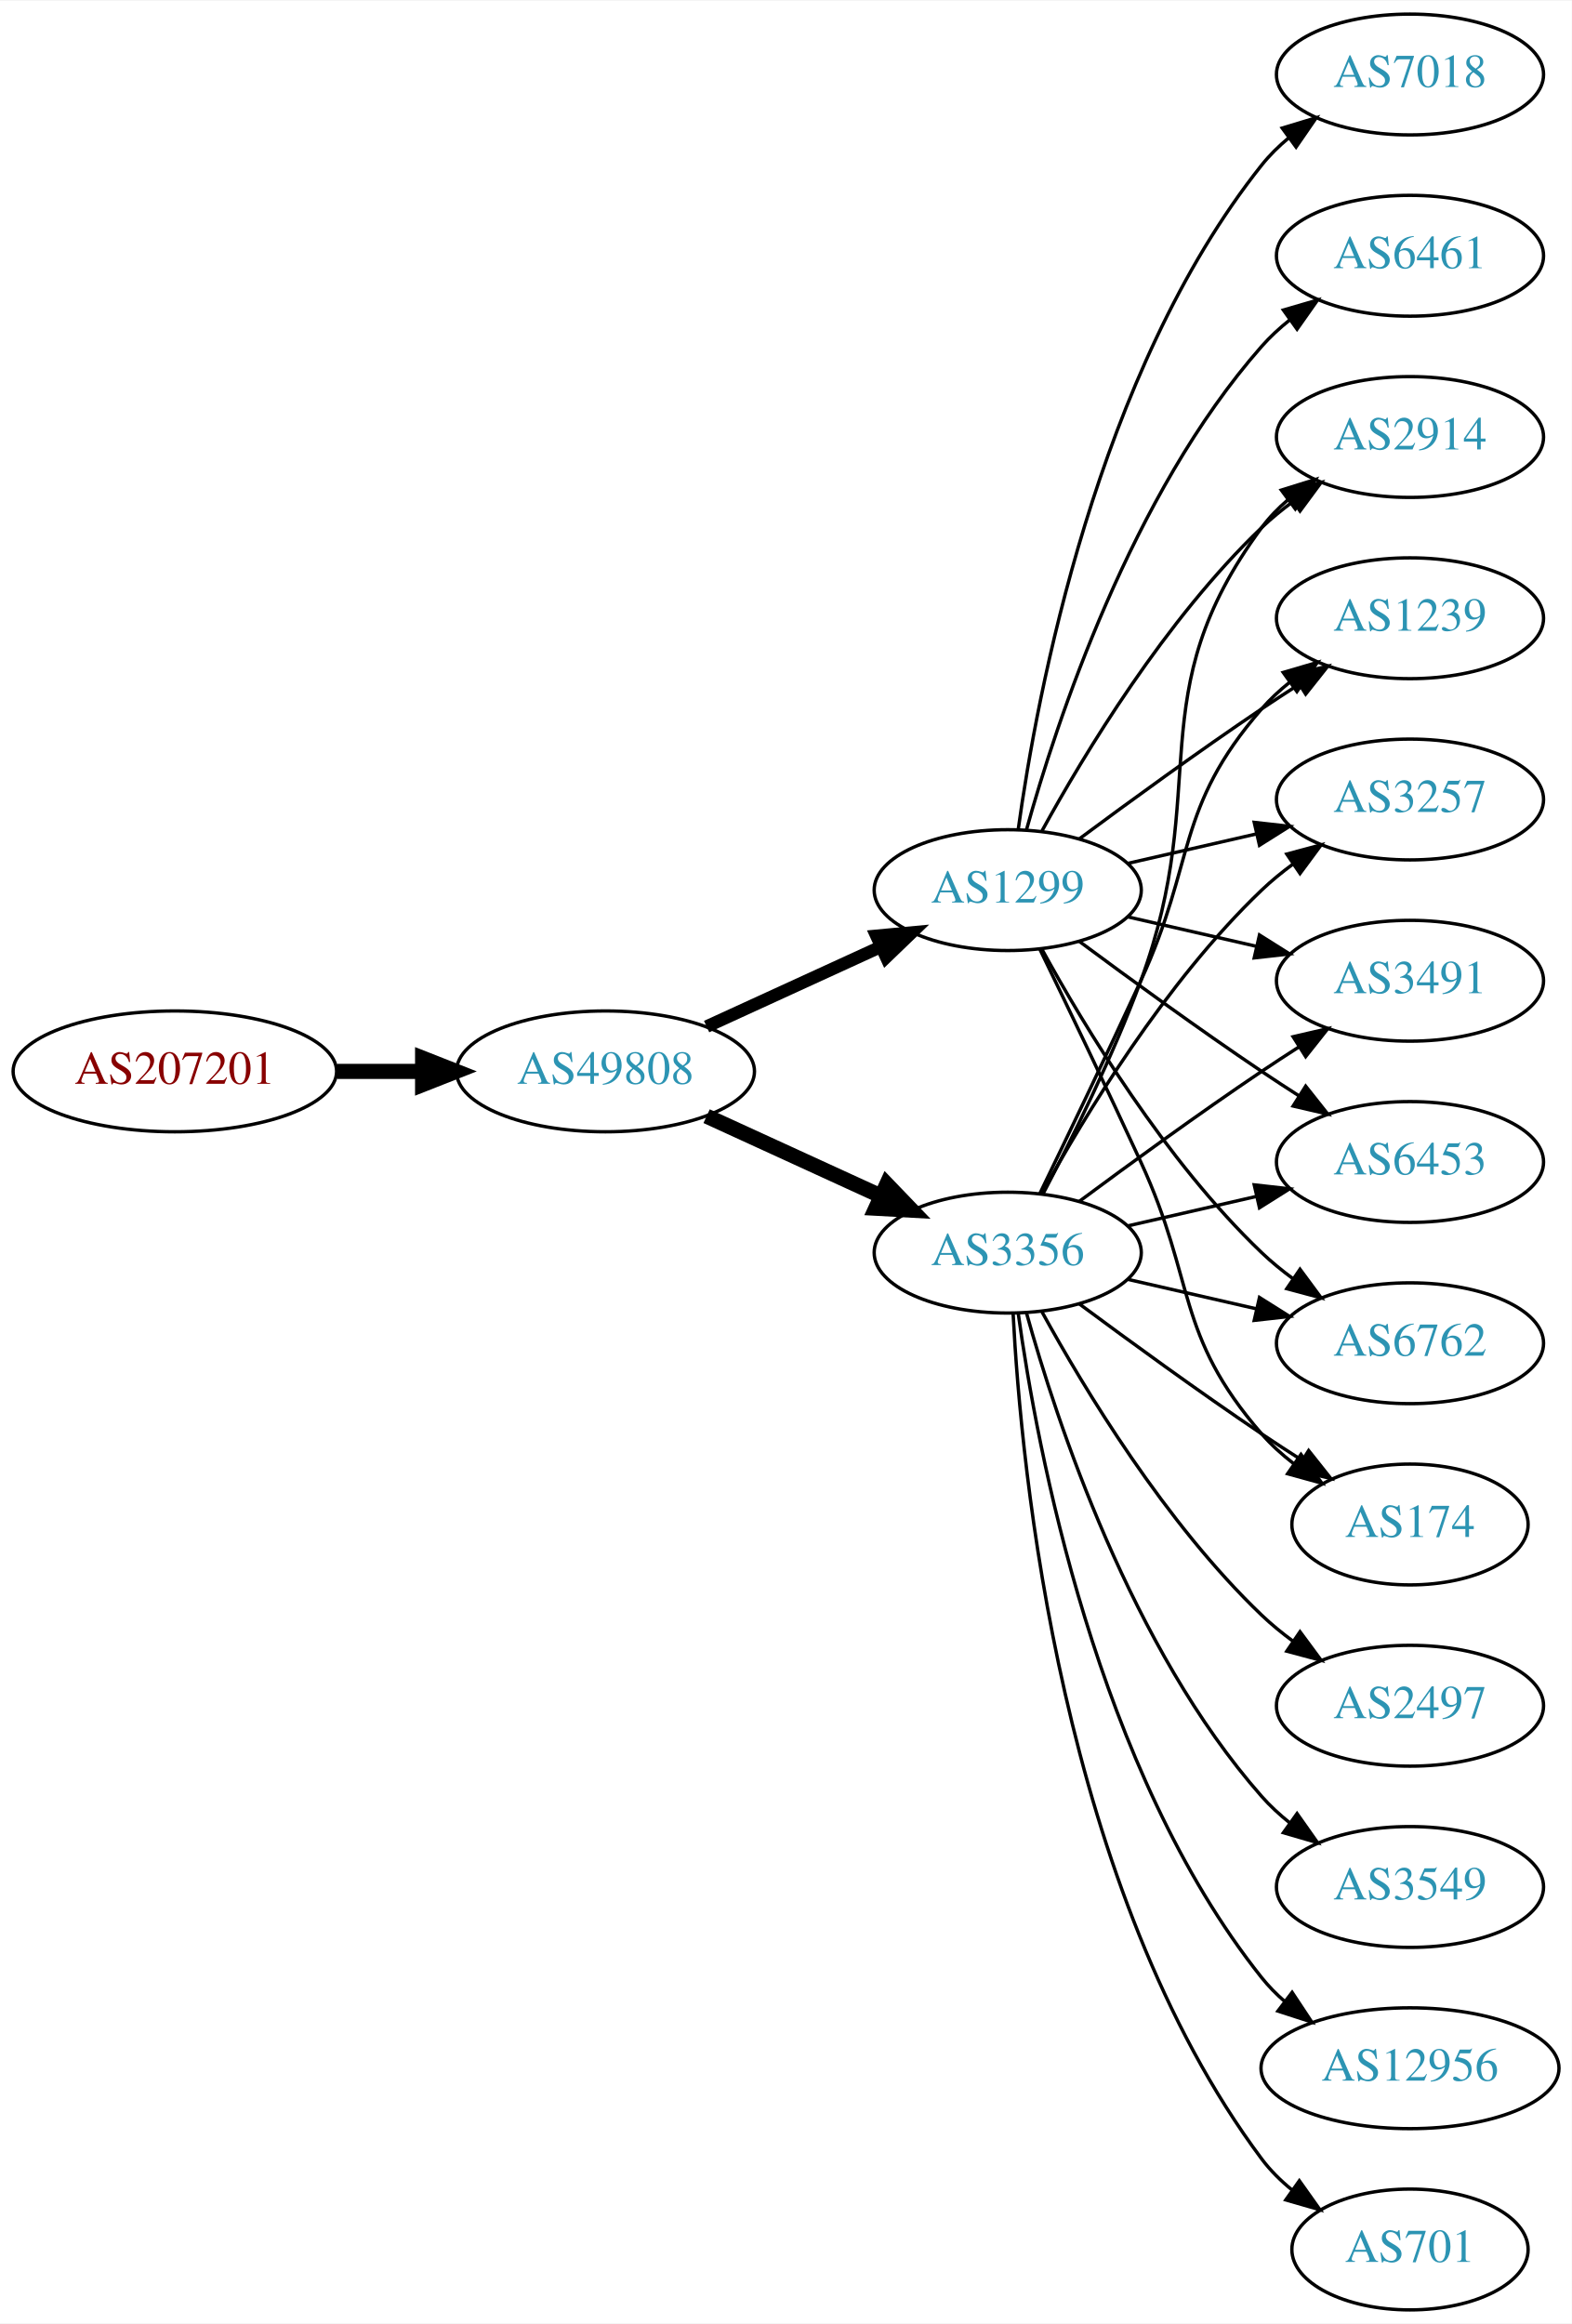
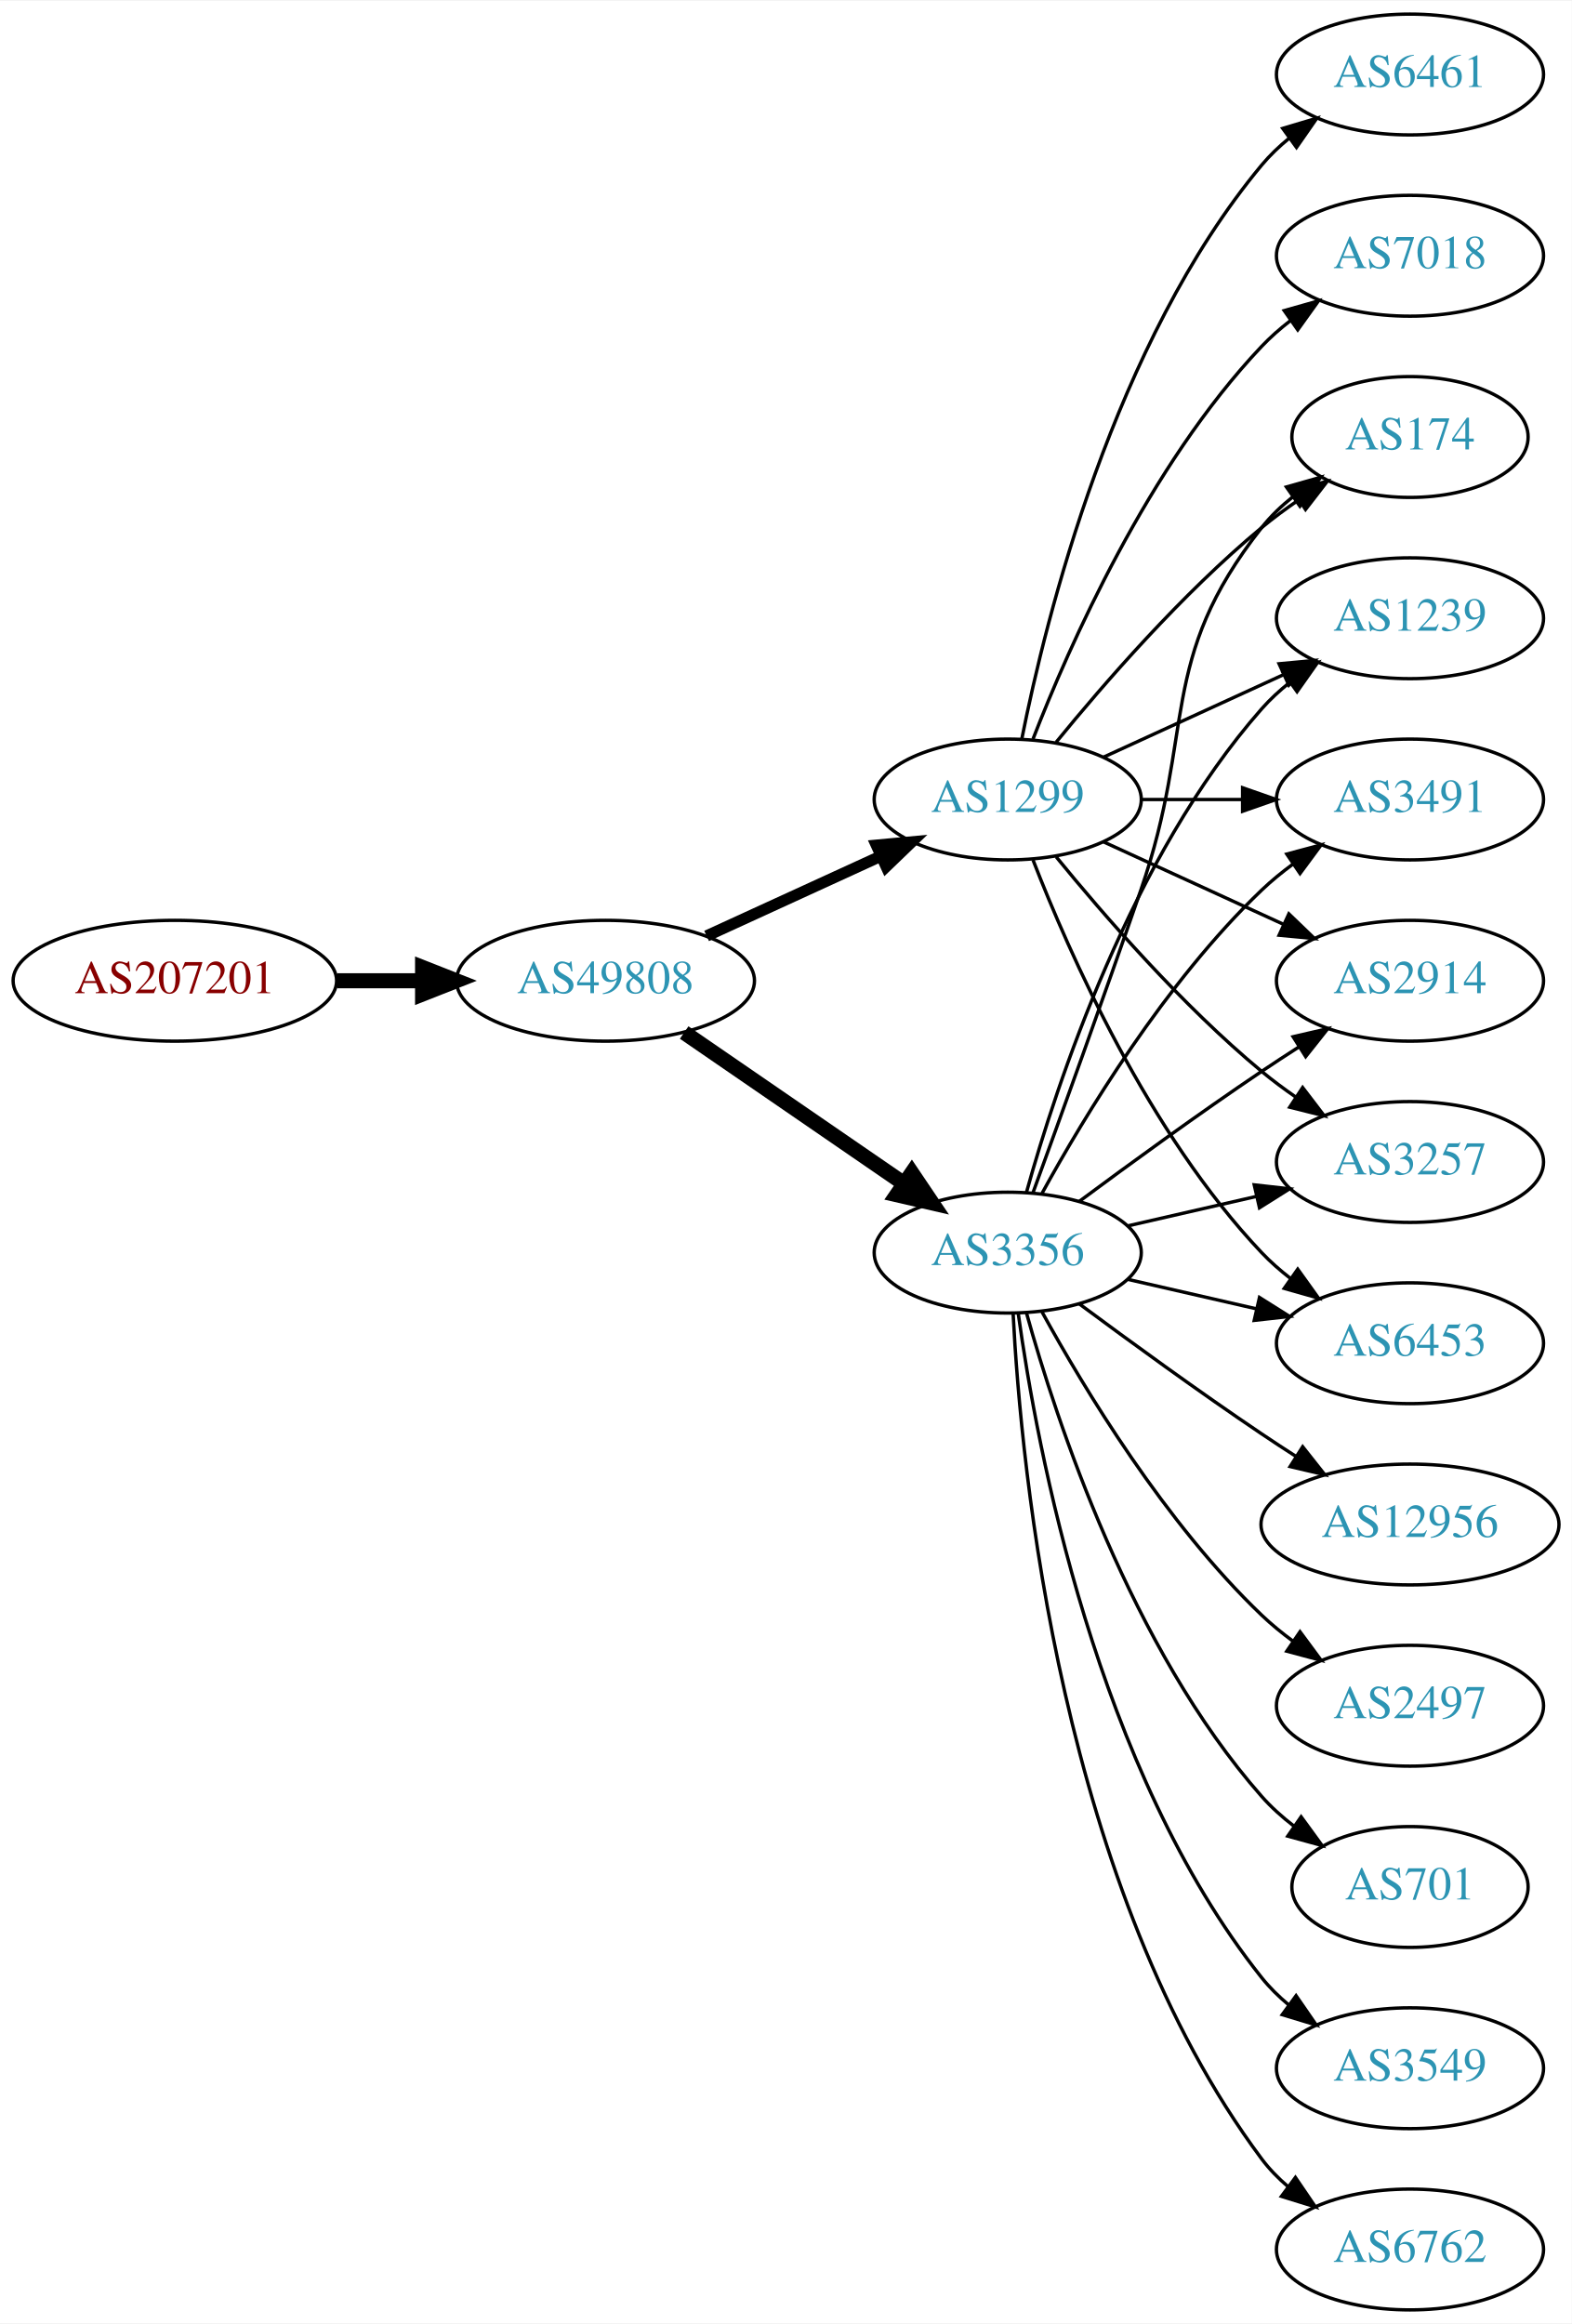
<svg xmlns="http://www.w3.org/2000/svg" xmlns:xlink="http://www.w3.org/1999/xlink" width="468pt" height="692pt" viewBox="0.00 0.00 468.27 692.00">
  <g id="graph0" class="graph" transform="scale(1 1) rotate(0) translate(4 688)">
    <polygon fill="white" stroke="none" points="-4,4 -4,-688 464.269,-688 464.269,4 -4,4" />
    <g id="node1" class="node">
      <g id="a_node1">
        <a xlink:href="/asn/207201" xlink:title="AS207201 ~ Normann Engineering GmbH [AT]">
-           <ellipse fill="#ffffff" stroke="black" cx="48.096" cy="-369" rx="48.192" ry="18" />
-           <text text-anchor="middle" x="48.096" y="-365.3" font-family="Times,serif" font-size="14.00" fill="#880000">AS207201</text>
+           <ellipse fill="#ffffff" stroke="black" cx="48.096" cy="-396" rx="48.192" ry="18" />
+           <text text-anchor="middle" x="48.096" y="-392.3" font-family="Times,serif" font-size="14.00" fill="#880000">AS207201</text>
        </a>
      </g>
    </g>
    <g id="node2" class="node">
      <g id="a_node2">
        <a xlink:href="/asn/49808" xlink:title="AS49808 ~ POWERSPEED-AS [AT]">
-           <ellipse fill="#ffffff" stroke="black" cx="176.388" cy="-369" rx="44.393" ry="18" />
-           <text text-anchor="middle" x="176.388" y="-365.3" font-family="Times,serif" font-size="14.00" fill="#2c94b3">AS49808</text>
+           <ellipse fill="#ffffff" stroke="black" cx="176.388" cy="-396" rx="44.393" ry="18" />
+           <text text-anchor="middle" x="176.388" y="-392.3" font-family="Times,serif" font-size="14.00" fill="#2c94b3">AS49808</text>
        </a>
      </g>
    </g>
    <g id="edge1" class="edge">
-       <path fill="none" stroke="black" stroke-width="4.5" d="M96.481,-369C104.742,-369 113.386,-369 121.799,-369" />
-       <polygon fill="black" stroke="black" stroke-width="4.5" points="121.904,-372.938 131.904,-369 121.904,-365.063 121.904,-372.938" />
+       <path fill="none" stroke="black" stroke-width="4.5" d="M96.481,-396C104.742,-396 113.386,-396 121.799,-396" />
+       <polygon fill="black" stroke="black" stroke-width="4.5" points="121.904,-399.938 131.904,-396 121.904,-392.063 121.904,-399.938" />
    </g>
    <g id="node3" class="node">
      <g id="a_node3">
        <a xlink:href="/asn/3356" xlink:title="AS3356 ~ Level 3 Parent, LLC [US]">
          <ellipse fill="#ffffff" stroke="black" cx="296.23" cy="-315" rx="39.794" ry="18" />
          <text text-anchor="middle" x="296.23" y="-311.3" font-family="Times,serif" font-size="14.00" fill="#2c94b3">AS3356</text>
        </a>
      </g>
    </g>
    <g id="edge2" class="edge">
-       <path fill="none" stroke="black" stroke-width="4.5" d="M206.517,-355.652C222.128,-348.498 241.526,-339.609 258.198,-331.97" />
-       <polygon fill="black" stroke="black" stroke-width="4.5" points="260.199,-335.384 267.65,-327.638 256.919,-328.225 260.199,-335.384" />
+       <path fill="none" stroke="black" stroke-width="4.5" d="M199.83,-380.574C218.412,-367.802 244.972,-349.545 265.352,-335.537" />
+       <polygon fill="black" stroke="black" stroke-width="4.5" points="267.656,-338.731 273.666,-329.822 263.195,-332.242 267.656,-338.731" />
    </g>
    <g id="node4" class="node">
      <g id="a_node4">
        <a xlink:href="/asn/1299" xlink:title="AS1299 ~ Telia Carrier [EU]">
-           <ellipse fill="#ffffff" stroke="black" cx="296.23" cy="-423" rx="39.794" ry="18" />
-           <text text-anchor="middle" x="296.23" y="-419.3" font-family="Times,serif" font-size="14.00" fill="#2c94b3">AS1299</text>
+           <ellipse fill="#ffffff" stroke="black" cx="296.23" cy="-450" rx="39.794" ry="18" />
+           <text text-anchor="middle" x="296.23" y="-446.3" font-family="Times,serif" font-size="14.00" fill="#2c94b3">AS1299</text>
        </a>
      </g>
    </g>
    <g id="edge3" class="edge">
-       <path fill="none" stroke="black" stroke-width="3.75" d="M206.517,-382.348C222.128,-389.502 241.526,-398.391 258.198,-406.03" />
-       <polygon fill="black" stroke="black" stroke-width="3.75" points="257.101,-409.378 267.65,-410.362 260.017,-403.014 257.101,-409.378" />
+       <path fill="none" stroke="black" stroke-width="3.375" d="M206.517,-409.348C222.128,-416.502 241.526,-425.391 258.198,-433.03" />
+       <polygon fill="black" stroke="black" stroke-width="3.375" points="257.101,-436.378 267.65,-437.362 260.017,-430.014 257.101,-436.378" />
    </g>
    <g id="node5" class="node">
      <g id="a_node5">
-         <a xlink:href="/asn/3491" xlink:title="AS3491 ~ PCCW Global, Inc. [US]">
+         <a xlink:href="/asn/2914" xlink:title="AS2914 ~ NTT America, Inc. [US]">
          <ellipse fill="#ffffff" stroke="black" cx="416.073" cy="-396" rx="39.794" ry="18" />
-           <text text-anchor="middle" x="416.073" y="-392.3" font-family="Times,serif" font-size="14.00" fill="#2c94b3">AS3491</text>
+           <text text-anchor="middle" x="416.073" y="-392.3" font-family="Times,serif" font-size="14.00" fill="#2c94b3">AS2914</text>
        </a>
      </g>
    </g>
    <g id="edge4" class="edge">
      <path fill="none" stroke="black" d="M317.56,-330.277C332.423,-341.304 353.167,-356.407 371.877,-369 375.426,-371.389 379.176,-373.839 382.924,-376.242" />
      <polygon fill="black" stroke="black" points="381.251,-379.325 391.573,-381.712 384.993,-373.409 381.251,-379.325" />
    </g>
    <g id="node6" class="node">
      <g id="a_node6">
-         <a xlink:href="/asn/6453" xlink:title="AS6453 ~ TATA COMMUNICATIONS (AMERICA) INC [US]">
+         <a xlink:href="/asn/6762" xlink:title="AS6762 ~ TELECOM ITALIA SPARKLE S.p.A. [IT]">
+           <ellipse fill="#ffffff" stroke="black" cx="416.073" cy="-18" rx="39.794" ry="18" />
+           <text text-anchor="middle" x="416.073" y="-14.3" font-family="Times,serif" font-size="14.00" fill="#2c94b3">AS6762</text>
+         </a>
+       </g>
+     </g>
+     <g id="edge5" class="edge">
+       <path fill="none" stroke="black" d="M297.822,-296.977C300.198,-250.588 312.116,-125.107 371.877,-45 374.124,-41.987 376.816,-39.231 379.742,-36.728" />
+       <polygon fill="black" stroke="black" points="381.937,-39.459 387.894,-30.697 377.773,-33.831 381.937,-39.459" />
+     </g>
+     <g id="node7" class="node">
+       <g id="a_node7">
+         <a xlink:href="/asn/12956" xlink:title="AS12956 ~ TELXIUS [ES]">
+           <ellipse fill="#ffffff" stroke="black" cx="416.073" cy="-234" rx="44.393" ry="18" />
+           <text text-anchor="middle" x="416.073" y="-230.3" font-family="Times,serif" font-size="14.00" fill="#2c94b3">AS12956</text>
+         </a>
+       </g>
+     </g>
+     <g id="edge6" class="edge">
+       <path fill="none" stroke="black" d="M317.56,-299.723C332.423,-288.696 353.167,-273.593 371.877,-261 375.167,-258.785 378.629,-256.518 382.104,-254.285" />
+       <polygon fill="black" stroke="black" points="384.1,-257.163 390.671,-248.852 380.351,-251.252 384.1,-257.163" />
+     </g>
+     <g id="node8" class="node">
+       <g id="a_node8">
+         <a xlink:href="/asn/3257" xlink:title="AS3257 ~ GTT [DE]">
          <ellipse fill="#ffffff" stroke="black" cx="416.073" cy="-342" rx="39.794" ry="18" />
-           <text text-anchor="middle" x="416.073" y="-338.3" font-family="Times,serif" font-size="14.00" fill="#2c94b3">AS6453</text>
-         </a>
-       </g>
-     </g>
-     <g id="edge5" class="edge">
+           <text text-anchor="middle" x="416.073" y="-338.3" font-family="Times,serif" font-size="14.00" fill="#2c94b3">AS3257</text>
+         </a>
+       </g>
+     </g>
+     <g id="edge7" class="edge">
      <path fill="none" stroke="black" d="M331.949,-322.955C343.949,-325.704 357.57,-328.825 370.263,-331.733" />
      <polygon fill="black" stroke="black" points="369.665,-335.187 380.194,-334.009 371.229,-328.364 369.665,-335.187" />
    </g>
-     <g id="node7" class="node">
-       <g id="a_node7">
-         <a xlink:href="/asn/6762" xlink:title="AS6762 ~ TELECOM ITALIA SPARKLE S.p.A. [IT]">
+     <g id="node9" class="node">
+       <g id="a_node9">
+         <a xlink:href="/asn/6453" xlink:title="AS6453 ~ TATA COMMUNICATIONS (AMERICA) INC [US]">
          <ellipse fill="#ffffff" stroke="black" cx="416.073" cy="-288" rx="39.794" ry="18" />
-           <text text-anchor="middle" x="416.073" y="-284.3" font-family="Times,serif" font-size="14.00" fill="#2c94b3">AS6762</text>
-         </a>
-       </g>
-     </g>
-     <g id="edge6" class="edge">
+           <text text-anchor="middle" x="416.073" y="-284.3" font-family="Times,serif" font-size="14.00" fill="#2c94b3">AS6453</text>
+         </a>
+       </g>
+     </g>
+     <g id="edge8" class="edge">
      <path fill="none" stroke="black" d="M331.949,-307.045C343.949,-304.296 357.57,-301.175 370.263,-298.267" />
      <polygon fill="black" stroke="black" points="371.229,-301.636 380.194,-295.991 369.665,-294.813 371.229,-301.636" />
    </g>
-     <g id="node8" class="node">
-       <g id="a_node8">
-         <a xlink:href="/asn/701" xlink:title="AS701 ~ UUNET [US]">
-           <ellipse fill="#ffffff" stroke="black" cx="416.073" cy="-18" rx="35.194" ry="18" />
-           <text text-anchor="middle" x="416.073" y="-14.3" font-family="Times,serif" font-size="14.00" fill="#2c94b3">AS701</text>
-         </a>
-       </g>
-     </g>
-     <g id="edge7" class="edge">
-       <path fill="none" stroke="black" d="M297.822,-296.977C300.198,-250.588 312.116,-125.107 371.877,-45 374.435,-41.571 377.569,-38.474 380.969,-35.705" />
-       <polygon fill="black" stroke="black" points="383.108,-38.479 389.242,-29.841 379.06,-32.769 383.108,-38.479" />
-     </g>
-     <g id="node9" class="node">
-       <g id="a_node9">
+     <g id="node10" class="node">
+       <g id="a_node10">
        <a xlink:href="/asn/2497" xlink:title="AS2497 ~ Internet Initiative Japan Inc. [JP]">
          <ellipse fill="#ffffff" stroke="black" cx="416.073" cy="-180" rx="39.794" ry="18" />
          <text text-anchor="middle" x="416.073" y="-176.3" font-family="Times,serif" font-size="14.00" fill="#2c94b3">AS2497</text>
        </a>
      </g>
    </g>
-     <g id="edge8" class="edge">
+     <g id="edge9" class="edge">
      <path fill="none" stroke="black" d="M306.471,-297.287C319.017,-274.439 343.194,-234.389 371.877,-207 374.745,-204.261 377.934,-201.653 381.243,-199.215" />
      <polygon fill="black" stroke="black" points="383.306,-202.044 389.602,-193.523 379.366,-196.258 383.306,-202.044" />
    </g>
-     <g id="node10" class="node">
-       <g id="a_node10">
-         <a xlink:href="/asn/174" xlink:title="AS174 ~ Cogent Communications [US]">
-           <ellipse fill="#ffffff" stroke="black" cx="416.073" cy="-234" rx="35.194" ry="18" />
-           <text text-anchor="middle" x="416.073" y="-230.3" font-family="Times,serif" font-size="14.00" fill="#2c94b3">AS174</text>
-         </a>
-       </g>
-     </g>
-     <g id="edge9" class="edge">
-       <path fill="none" stroke="black" d="M317.56,-299.723C332.423,-288.696 353.167,-273.593 371.877,-261 375.694,-258.431 379.744,-255.79 383.774,-253.214" />
-       <polygon fill="black" stroke="black" points="385.878,-256.025 392.468,-247.729 382.143,-250.105 385.878,-256.025" />
-     </g>
    <g id="node11" class="node">
      <g id="a_node11">
-         <a xlink:href="/asn/2914" xlink:title="AS2914 ~ NTT America, Inc. [US]">
-           <ellipse fill="#ffffff" stroke="black" cx="416.073" cy="-558" rx="39.794" ry="18" />
-           <text text-anchor="middle" x="416.073" y="-554.3" font-family="Times,serif" font-size="14.00" fill="#2c94b3">AS2914</text>
+         <a xlink:href="/asn/174" xlink:title="AS174 ~ Cogent Communications [US]">
+           <ellipse fill="#ffffff" stroke="black" cx="416.073" cy="-558" rx="35.194" ry="18" />
+           <text text-anchor="middle" x="416.073" y="-554.3" font-family="Times,serif" font-size="14.00" fill="#2c94b3">AS174</text>
        </a>
      </g>
    </g>
    <g id="edge10" class="edge">
-       <path fill="none" stroke="black" d="M306.797,-332.606C315.283,-348.745 327.584,-373.484 335.877,-396 357.338,-454.27 334.973,-481.059 371.877,-531 374.11,-534.023 376.793,-536.786 379.714,-539.293" />
-       <polygon fill="black" stroke="black" points="377.74,-542.186 387.857,-545.331 381.909,-536.563 377.74,-542.186" />
+       <path fill="none" stroke="black" d="M303.778,-332.921C311.563,-354.312 324.885,-391.19 335.877,-423 352.401,-470.822 340.578,-491.246 371.877,-531 374.523,-534.361 377.712,-537.417 381.143,-540.161" />
+       <polygon fill="black" stroke="black" points="379.256,-543.113 389.45,-546 383.281,-537.386 379.256,-543.113" />
    </g>
    <g id="node12" class="node">
      <g id="a_node12">
-         <a xlink:href="/asn/3549" xlink:title="AS3549 ~ Level 3 Parent, LLC [US]">
-           <ellipse fill="#ffffff" stroke="black" cx="416.073" cy="-126" rx="39.794" ry="18" />
-           <text text-anchor="middle" x="416.073" y="-122.3" font-family="Times,serif" font-size="14.00" fill="#2c94b3">AS3549</text>
+         <a xlink:href="/asn/701" xlink:title="AS701 ~ UUNET [US]">
+           <ellipse fill="#ffffff" stroke="black" cx="416.073" cy="-126" rx="35.194" ry="18" />
+           <text text-anchor="middle" x="416.073" y="-122.3" font-family="Times,serif" font-size="14.00" fill="#2c94b3">AS701</text>
        </a>
      </g>
    </g>
    <g id="edge11" class="edge">
-       <path fill="none" stroke="black" d="M301.803,-297.054C310.709,-265.005 332.993,-197.158 371.877,-153 374.361,-150.179 377.21,-147.551 380.236,-145.129" />
-       <polygon fill="black" stroke="black" points="382.422,-147.869 388.525,-139.209 378.353,-142.172 382.422,-147.869" />
+       <path fill="none" stroke="black" d="M301.803,-297.054C310.709,-265.005 332.993,-197.158 371.877,-153 374.704,-149.789 378.005,-146.828 381.5,-144.136" />
+       <polygon fill="black" stroke="black" points="383.634,-146.916 389.875,-138.355 379.657,-141.155 383.634,-146.916" />
    </g>
    <g id="node13" class="node">
      <g id="a_node13">
        <a xlink:href="/asn/1239" xlink:title="AS1239 ~ Sprint [US]">
          <ellipse fill="#ffffff" stroke="black" cx="416.073" cy="-504" rx="39.794" ry="18" />
          <text text-anchor="middle" x="416.073" y="-500.3" font-family="Times,serif" font-size="14.00" fill="#2c94b3">AS1239</text>
        </a>
      </g>
    </g>
    <g id="edge12" class="edge">
-       <path fill="none" stroke="black" d="M305.811,-332.633C313.736,-348.998 325.772,-374.065 335.877,-396 352.36,-431.781 346.043,-447.258 371.877,-477 374.341,-479.838 377.178,-482.477 380.196,-484.906" />
-       <polygon fill="black" stroke="black" points="378.306,-487.858 388.474,-490.836 382.383,-482.167 378.306,-487.858" />
+       <path fill="none" stroke="black" d="M301.803,-332.946C310.709,-364.995 332.993,-432.842 371.877,-477 374.361,-479.821 377.21,-482.449 380.236,-484.871" />
+       <polygon fill="black" stroke="black" points="378.353,-487.828 388.525,-490.791 382.422,-482.131 378.353,-487.828" />
    </g>
    <g id="node14" class="node">
      <g id="a_node14">
-         <a xlink:href="/asn/12956" xlink:title="AS12956 ~ TELXIUS [ES]">
-           <ellipse fill="#ffffff" stroke="black" cx="416.073" cy="-72" rx="44.393" ry="18" />
-           <text text-anchor="middle" x="416.073" y="-68.3" font-family="Times,serif" font-size="14.00" fill="#2c94b3">AS12956</text>
+         <a xlink:href="/asn/3549" xlink:title="AS3549 ~ Level 3 Parent, LLC [US]">
+           <ellipse fill="#ffffff" stroke="black" cx="416.073" cy="-72" rx="39.794" ry="18" />
+           <text text-anchor="middle" x="416.073" y="-68.3" font-family="Times,serif" font-size="14.00" fill="#2c94b3">AS3549</text>
        </a>
      </g>
    </g>
    <g id="edge13" class="edge">
-       <path fill="none" stroke="black" d="M299.369,-296.83C304.869,-257.026 322.695,-160.767 371.877,-99 373.915,-96.44 376.266,-94.056 378.798,-91.851" />
-       <polygon fill="black" stroke="black" points="380.953,-94.609 386.799,-85.773 376.719,-89.035 380.953,-94.609" />
+       <path fill="none" stroke="black" d="M299.369,-296.83C304.869,-257.026 322.695,-160.767 371.877,-99 374.218,-96.06 376.972,-93.351 379.938,-90.879" />
+       <polygon fill="black" stroke="black" points="382.13,-93.612 388.144,-84.89 378.004,-87.958 382.13,-93.612" />
    </g>
    <g id="node15" class="node">
      <g id="a_node15">
-         <a xlink:href="/asn/3257" xlink:title="AS3257 ~ GTT [DE]">
+         <a xlink:href="/asn/3491" xlink:title="AS3491 ~ PCCW Global, Inc. [US]">
          <ellipse fill="#ffffff" stroke="black" cx="416.073" cy="-450" rx="39.794" ry="18" />
-           <text text-anchor="middle" x="416.073" y="-446.3" font-family="Times,serif" font-size="14.00" fill="#2c94b3">AS3257</text>
+           <text text-anchor="middle" x="416.073" y="-446.3" font-family="Times,serif" font-size="14.00" fill="#2c94b3">AS3491</text>
        </a>
      </g>
    </g>
    <g id="edge14" class="edge">
      <path fill="none" stroke="black" d="M306.471,-332.713C319.017,-355.561 343.194,-395.611 371.877,-423 374.745,-425.739 377.934,-428.347 381.243,-430.785" />
      <polygon fill="black" stroke="black" points="379.366,-433.742 389.602,-436.477 383.306,-427.956 379.366,-433.742" />
    </g>
-     <g id="edge16" class="edge">
-       <path fill="none" stroke="black" d="M331.949,-415.045C343.949,-412.296 357.57,-409.175 370.263,-406.267" />
-       <polygon fill="black" stroke="black" points="371.229,-409.636 380.194,-403.991 369.665,-402.813 371.229,-409.636" />
+     <g id="edge15" class="edge">
+       <path fill="none" stroke="black" d="M324.859,-437.339C340.816,-430.027 361.087,-420.739 378.369,-412.819" />
+       <polygon fill="black" stroke="black" points="379.984,-415.929 387.617,-408.581 377.068,-409.565 379.984,-415.929" />
    </g>
    <g id="edge21" class="edge">
-       <path fill="none" stroke="black" d="M317.56,-407.723C332.423,-396.696 353.167,-381.593 371.877,-369 375.426,-366.611 379.176,-364.161 382.924,-361.758" />
-       <polygon fill="black" stroke="black" points="384.993,-364.591 391.573,-356.288 381.251,-358.675 384.993,-364.591" />
-     </g>
-     <g id="edge23" class="edge">
-       <path fill="none" stroke="black" d="M306.471,-405.287C319.017,-382.439 343.194,-342.389 371.877,-315 374.745,-312.261 377.934,-309.653 381.243,-307.215" />
-       <polygon fill="black" stroke="black" points="383.306,-310.044 389.602,-301.523 379.366,-304.258 383.306,-310.044" />
+       <path fill="none" stroke="black" d="M310.649,-432.935C324.764,-415.625 348.178,-388.655 371.877,-369 375.093,-366.332 378.594,-363.73 382.164,-361.259" />
+       <polygon fill="black" stroke="black" points="384.088,-364.183 390.52,-355.764 380.242,-358.334 384.088,-364.183" />
+     </g>
+     <g id="edge17" class="edge">
+       <path fill="none" stroke="black" d="M303.753,-432.006C314.504,-404.272 338.161,-350.571 371.877,-315 374.462,-312.272 377.38,-309.706 380.448,-307.323" />
+       <polygon fill="black" stroke="black" points="382.627,-310.07 388.797,-301.457 378.602,-304.342 382.627,-310.07" />
+     </g>
+     <g id="edge20" class="edge">
+       <path fill="none" stroke="black" d="M310.649,-467.065C324.764,-484.375 348.178,-511.345 371.877,-531 375.34,-533.872 379.132,-536.669 382.987,-539.308" />
+       <polygon fill="black" stroke="black" points="381.129,-542.275 391.419,-544.797 384.948,-536.408 381.129,-542.275" />
    </g>
    <g id="edge22" class="edge">
-       <path fill="none" stroke="black" d="M305.811,-405.367C313.736,-389.002 325.772,-363.935 335.877,-342 352.36,-306.219 346.043,-290.742 371.877,-261 374.682,-257.77 377.97,-254.797 381.457,-252.098" />
-       <polygon fill="black" stroke="black" points="383.592,-254.878 389.824,-246.31 379.609,-249.121 383.592,-254.878" />
-     </g>
-     <g id="edge20" class="edge">
-       <path fill="none" stroke="black" d="M306.471,-440.713C319.017,-463.561 343.194,-503.611 371.877,-531 374.745,-533.739 377.934,-536.347 381.243,-538.785" />
-       <polygon fill="black" stroke="black" points="379.366,-541.742 389.602,-544.477 383.306,-535.956 379.366,-541.742" />
-     </g>
-     <g id="edge19" class="edge">
-       <path fill="none" stroke="black" d="M317.56,-438.277C332.423,-449.304 353.167,-464.407 371.877,-477 375.426,-479.389 379.176,-481.839 382.924,-484.242" />
-       <polygon fill="black" stroke="black" points="381.251,-487.325 391.573,-489.712 384.993,-481.409 381.251,-487.325" />
-     </g>
-     <g id="edge15" class="edge">
-       <path fill="none" stroke="black" d="M331.949,-430.955C343.949,-433.704 357.57,-436.825 370.263,-439.733" />
-       <polygon fill="black" stroke="black" points="369.665,-443.187 380.194,-442.009 371.229,-436.364 369.665,-443.187" />
+       <path fill="none" stroke="black" d="M324.859,-462.661C340.816,-469.973 361.087,-479.261 378.369,-487.181" />
+       <polygon fill="black" stroke="black" points="377.068,-490.435 387.617,-491.419 379.984,-484.071 377.068,-490.435" />
+     </g>
+     <g id="edge18" class="edge">
+       <path fill="none" stroke="black" d="M336.143,-450C345.696,-450 356.046,-450 366.008,-450" />
+       <polygon fill="black" stroke="black" points="366.201,-453.5 376.201,-450 366.201,-446.5 366.201,-453.5" />
    </g>
    <g id="node16" class="node">
      <g id="a_node16">
-         <a xlink:href="/asn/6461" xlink:title="AS6461 ~ Zayo Bandwidth [US]">
+         <a xlink:href="/asn/7018" xlink:title="AS7018 ~ AT&amp;T Services, Inc. [US]">
          <ellipse fill="#ffffff" stroke="black" cx="416.073" cy="-612" rx="39.794" ry="18" />
-           <text text-anchor="middle" x="416.073" y="-608.3" font-family="Times,serif" font-size="14.00" fill="#2c94b3">AS6461</text>
-         </a>
-       </g>
-     </g>
-     <g id="edge17" class="edge">
-       <path fill="none" stroke="black" d="M301.803,-440.946C310.709,-472.995 332.993,-540.842 371.877,-585 374.361,-587.821 377.21,-590.449 380.236,-592.871" />
-       <polygon fill="black" stroke="black" points="378.353,-595.828 388.525,-598.791 382.422,-590.131 378.353,-595.828" />
+           <text text-anchor="middle" x="416.073" y="-608.3" font-family="Times,serif" font-size="14.00" fill="#2c94b3">AS7018</text>
+         </a>
+       </g>
+     </g>
+     <g id="edge16" class="edge">
+       <path fill="none" stroke="black" d="M303.753,-467.994C314.504,-495.728 338.161,-549.429 371.877,-585 374.462,-587.728 377.38,-590.294 380.448,-592.677" />
+       <polygon fill="black" stroke="black" points="378.602,-595.658 388.797,-598.543 382.627,-589.93 378.602,-595.658" />
    </g>
    <g id="node17" class="node">
      <g id="a_node17">
-         <a xlink:href="/asn/7018" xlink:title="AS7018 ~ AT&amp;T Services, Inc. [US]">
+         <a xlink:href="/asn/6461" xlink:title="AS6461 ~ Zayo Bandwidth [US]">
          <ellipse fill="#ffffff" stroke="black" cx="416.073" cy="-666" rx="39.794" ry="18" />
-           <text text-anchor="middle" x="416.073" y="-662.3" font-family="Times,serif" font-size="14.00" fill="#2c94b3">AS7018</text>
-         </a>
-       </g>
-     </g>
-     <g id="edge18" class="edge">
-       <path fill="none" stroke="black" d="M299.369,-441.17C304.869,-480.974 322.695,-577.233 371.877,-639 374.218,-641.94 376.972,-644.649 379.938,-647.121" />
-       <polygon fill="black" stroke="black" points="378.004,-650.042 388.144,-653.11 382.13,-644.388 378.004,-650.042" />
+           <text text-anchor="middle" x="416.073" y="-662.3" font-family="Times,serif" font-size="14.00" fill="#2c94b3">AS6461</text>
+         </a>
+       </g>
+     </g>
+     <g id="edge19" class="edge">
+       <path fill="none" stroke="black" d="M300.429,-468.073C307.592,-504.141 327.867,-586.125 371.877,-639 374.281,-641.889 377.078,-644.563 380.07,-647.013" />
+       <polygon fill="black" stroke="black" points="378.159,-649.95 388.313,-652.973 382.26,-644.277 378.159,-649.95" />
    </g>
  </g>
</svg>
